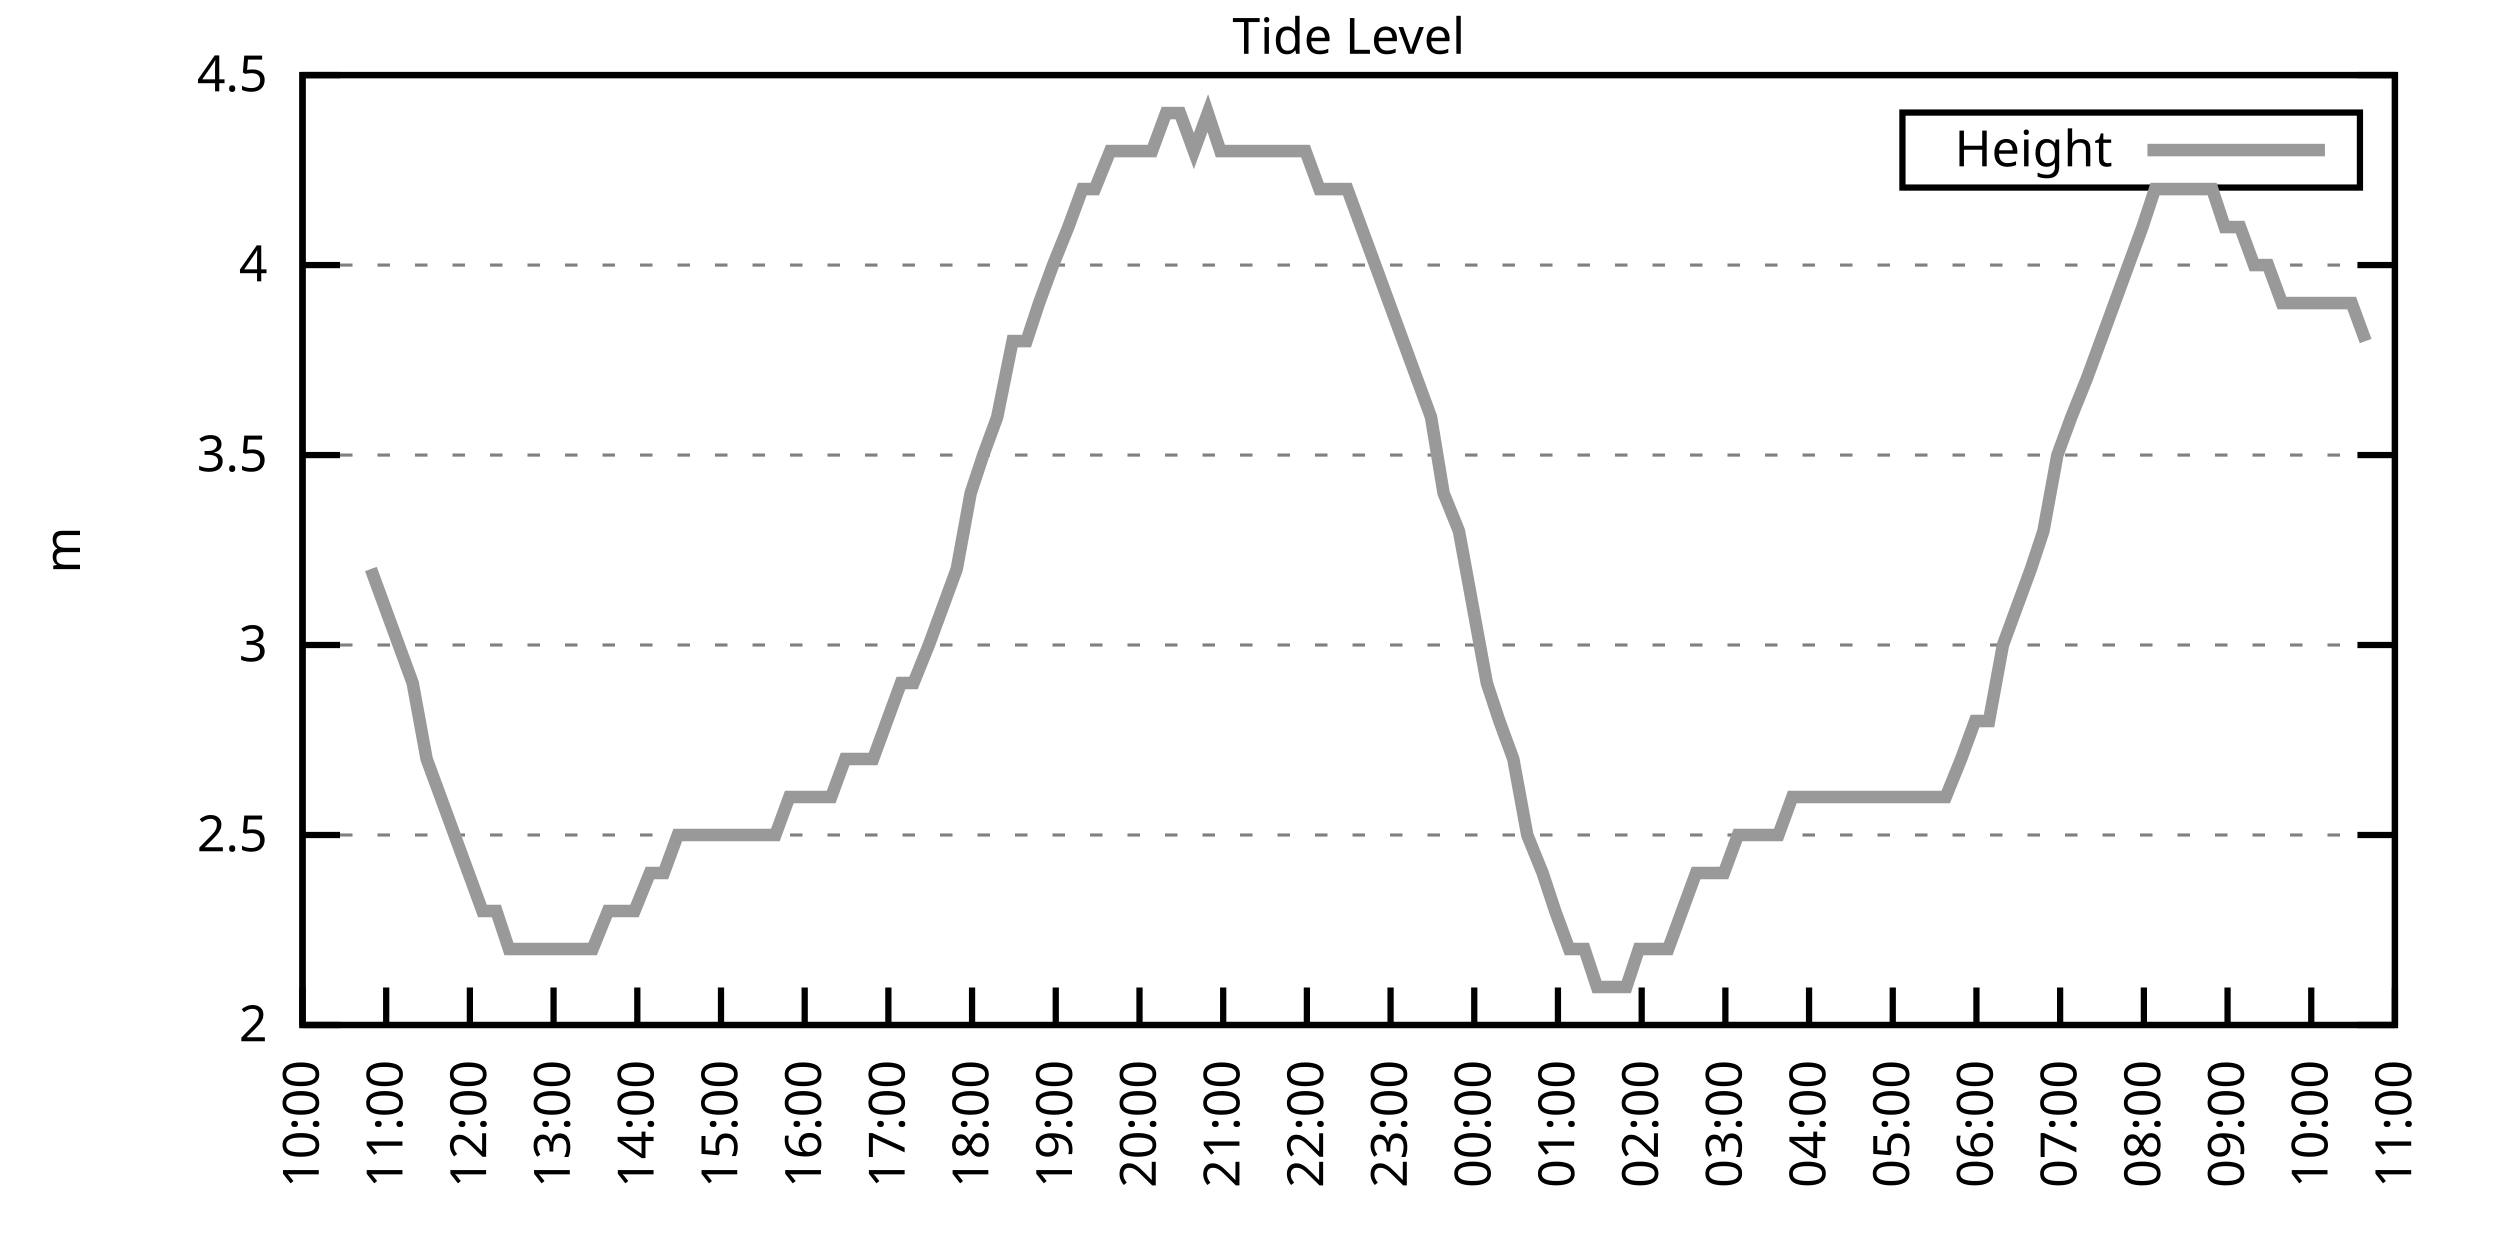
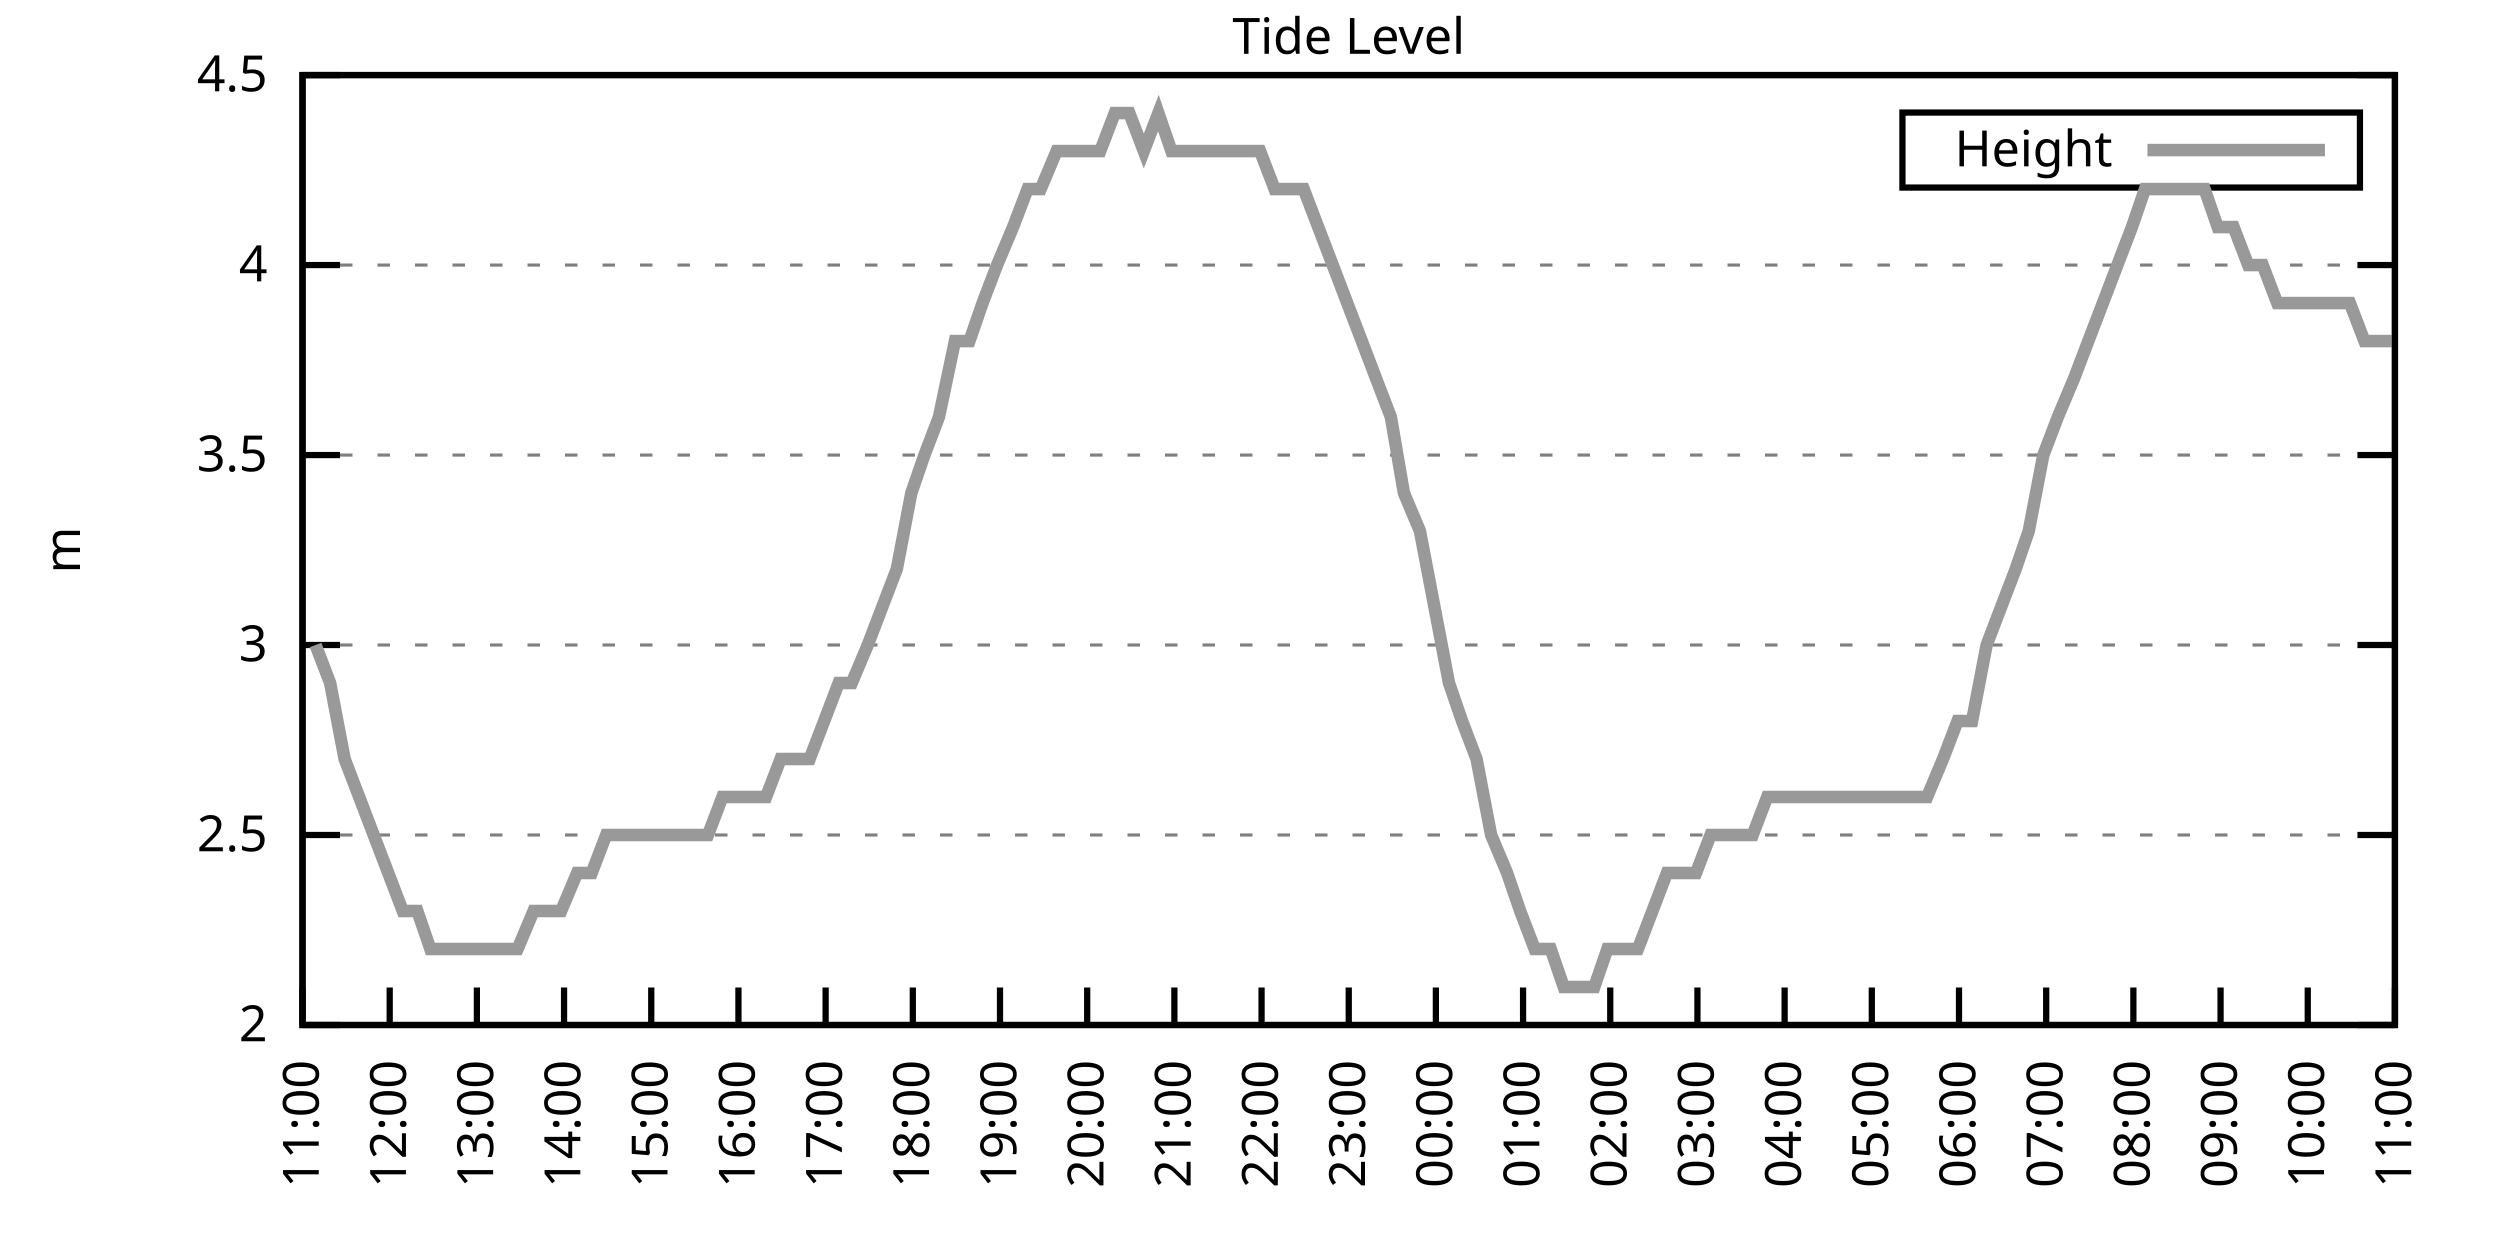
<svg xmlns="http://www.w3.org/2000/svg" xmlns:xlink="http://www.w3.org/1999/xlink" width="400" height="200" viewBox="0 0 400 200">
  <g id="gnuplot_canvas">
    <rect x="0" y="0" width="400" height="200" fill="none" />
    <defs>
      <circle id="gpDot" r="0.5" stroke-width="0.5" stroke="currentColor" />
      <path id="gpPt0" stroke-width="0.333" stroke="currentColor" d="M-1,0 h2 M0,-1 v2" />
      <path id="gpPt1" stroke-width="0.333" stroke="currentColor" d="M-1,-1 L1,1 M1,-1 L-1,1" />
      <path id="gpPt2" stroke-width="0.333" stroke="currentColor" d="M-1,0 L1,0 M0,-1 L0,1 M-1,-1 L1,1 M-1,1 L1,-1" />
      <rect id="gpPt3" stroke-width="0.333" stroke="currentColor" x="-1" y="-1" width="2" height="2" />
      <rect id="gpPt4" stroke-width="0.333" stroke="currentColor" fill="currentColor" x="-1" y="-1" width="2" height="2" />
      <circle id="gpPt5" stroke-width="0.333" stroke="currentColor" cx="0" cy="0" r="1" />
      <use xlink:href="#gpPt5" id="gpPt6" fill="currentColor" stroke="none" />
      <path id="gpPt7" stroke-width="0.333" stroke="currentColor" d="M0,-1.33 L-1.33,0.67 L1.33,0.67 z" />
      <use xlink:href="#gpPt7" id="gpPt8" fill="currentColor" stroke="none" />
      <use xlink:href="#gpPt7" id="gpPt9" stroke="currentColor" transform="rotate(180)" />
      <use xlink:href="#gpPt9" id="gpPt10" fill="currentColor" stroke="none" />
      <use xlink:href="#gpPt3" id="gpPt11" stroke="currentColor" transform="rotate(45)" />
      <use xlink:href="#gpPt11" id="gpPt12" fill="currentColor" stroke="none" />
      <path id="gpPt13" stroke-width="0.333" stroke="currentColor" d="M0,1.330 L1.265,0.411 L0.782,-1.067 L-0.782,-1.076 L-1.265,0.411 z" />
      <use xlink:href="#gpPt13" id="gpPt14" fill="currentColor" stroke="none" />
      <filter id="textbox" filterUnits="objectBoundingBox" x="0" y="0" height="1" width="1">
        <feFlood flood-color="white" flood-opacity="1" result="bgnd" />
        <feComposite in="SourceGraphic" in2="bgnd" operator="atop" />
      </filter>
      <filter id="greybox" filterUnits="objectBoundingBox" x="0" y="0" height="1" width="1">
        <feFlood flood-color="lightgrey" flood-opacity="1" result="grey" />
        <feComposite in="SourceGraphic" in2="grey" operator="atop" />
      </filter>
    </defs>
    <g fill="none" color="white" stroke="currentColor" stroke-width="1.00" stroke-linecap="butt" stroke-linejoin="miter">
</g>
    <g fill="none" color="black" stroke="currentColor" stroke-width="1.00" stroke-linecap="butt" stroke-linejoin="miter">
      <g stroke="none" shape-rendering="crispEdges">
        <polygon fill="rgb(255, 255, 255)" points="48.40,164.00 383.18,164.00 383.18,12.02 48.40,12.02 " />
      </g>
    </g>
    <g fill="none" color="black" stroke="currentColor" stroke-width="1.00" stroke-linecap="butt" stroke-linejoin="miter">
</g>
    <g fill="none" color="black" stroke="black" stroke-width="0.50" stroke-linecap="butt" stroke-linejoin="miter">
</g>
    <g fill="none" color="gray" stroke="currentColor" stroke-width="0.50" stroke-linecap="butt" stroke-linejoin="miter">
      <path stroke="gray" stroke-dasharray="2,4" class="gridline" d="M48.40,164.00 L383.19,164.00  " />
    </g>
    <g fill="none" color="gray" stroke="gray" stroke-width="1.00" stroke-linecap="butt" stroke-linejoin="miter">
</g>
    <g fill="none" color="black" stroke="currentColor" stroke-width="1.00" stroke-linecap="butt" stroke-linejoin="miter">
      <path stroke="black" d="M48.40,164.00 L54.40,164.00 M383.19,164.00 L377.19,164.00  " />
      <g transform="translate(42.80,166.60)" stroke="none" fill="black" font-family="Sans" font-size="8.00" text-anchor="end">
        <text>
          <tspan font-family="Sans"> 2</tspan>
        </text>
      </g>
    </g>
    <g fill="none" color="black" stroke="currentColor" stroke-width="1.00" stroke-linecap="butt" stroke-linejoin="miter">
</g>
    <g fill="none" color="black" stroke="black" stroke-width="0.50" stroke-linecap="butt" stroke-linejoin="miter">
</g>
    <g fill="none" color="gray" stroke="currentColor" stroke-width="0.50" stroke-linecap="butt" stroke-linejoin="miter">
      <path stroke="gray" stroke-dasharray="2,4" class="gridline" d="M48.40,133.60 L383.19,133.60  " />
    </g>
    <g fill="none" color="gray" stroke="gray" stroke-width="1.00" stroke-linecap="butt" stroke-linejoin="miter">
</g>
    <g fill="none" color="black" stroke="currentColor" stroke-width="1.00" stroke-linecap="butt" stroke-linejoin="miter">
      <path stroke="black" d="M48.40,133.60 L54.40,133.60 M383.19,133.60 L377.19,133.60  " />
      <g transform="translate(42.80,136.20)" stroke="none" fill="black" font-family="Sans" font-size="8.00" text-anchor="end">
        <text>
          <tspan font-family="Sans"> 2.5</tspan>
        </text>
      </g>
    </g>
    <g fill="none" color="black" stroke="currentColor" stroke-width="1.00" stroke-linecap="butt" stroke-linejoin="miter">
</g>
    <g fill="none" color="black" stroke="black" stroke-width="0.50" stroke-linecap="butt" stroke-linejoin="miter">
</g>
    <g fill="none" color="gray" stroke="currentColor" stroke-width="0.50" stroke-linecap="butt" stroke-linejoin="miter">
      <path stroke="gray" stroke-dasharray="2,4" class="gridline" d="M48.40,103.20 L383.19,103.20  " />
    </g>
    <g fill="none" color="gray" stroke="gray" stroke-width="1.00" stroke-linecap="butt" stroke-linejoin="miter">
</g>
    <g fill="none" color="black" stroke="currentColor" stroke-width="1.00" stroke-linecap="butt" stroke-linejoin="miter">
      <path stroke="black" d="M48.40,103.20 L54.40,103.20 M383.19,103.20 L377.19,103.20  " />
      <g transform="translate(42.80,105.80)" stroke="none" fill="black" font-family="Sans" font-size="8.00" text-anchor="end">
        <text>
          <tspan font-family="Sans"> 3</tspan>
        </text>
      </g>
    </g>
    <g fill="none" color="black" stroke="currentColor" stroke-width="1.00" stroke-linecap="butt" stroke-linejoin="miter">
</g>
    <g fill="none" color="black" stroke="black" stroke-width="0.50" stroke-linecap="butt" stroke-linejoin="miter">
</g>
    <g fill="none" color="gray" stroke="currentColor" stroke-width="0.50" stroke-linecap="butt" stroke-linejoin="miter">
      <path stroke="gray" stroke-dasharray="2,4" class="gridline" d="M48.40,72.81 L383.19,72.81  " />
    </g>
    <g fill="none" color="gray" stroke="gray" stroke-width="1.00" stroke-linecap="butt" stroke-linejoin="miter">
</g>
    <g fill="none" color="black" stroke="currentColor" stroke-width="1.00" stroke-linecap="butt" stroke-linejoin="miter">
      <path stroke="black" d="M48.40,72.81 L54.40,72.81 M383.19,72.81 L377.19,72.81  " />
      <g transform="translate(42.80,75.41)" stroke="none" fill="black" font-family="Sans" font-size="8.00" text-anchor="end">
        <text>
          <tspan font-family="Sans"> 3.5</tspan>
        </text>
      </g>
    </g>
    <g fill="none" color="black" stroke="currentColor" stroke-width="1.00" stroke-linecap="butt" stroke-linejoin="miter">
</g>
    <g fill="none" color="black" stroke="black" stroke-width="0.50" stroke-linecap="butt" stroke-linejoin="miter">
</g>
    <g fill="none" color="gray" stroke="currentColor" stroke-width="0.50" stroke-linecap="butt" stroke-linejoin="miter">
      <path stroke="gray" stroke-dasharray="2,4" class="gridline" d="M48.40,42.41 L383.19,42.41  " />
    </g>
    <g fill="none" color="gray" stroke="gray" stroke-width="1.00" stroke-linecap="butt" stroke-linejoin="miter">
</g>
    <g fill="none" color="black" stroke="currentColor" stroke-width="1.00" stroke-linecap="butt" stroke-linejoin="miter">
      <path stroke="black" d="M48.40,42.41 L54.40,42.41 M383.19,42.41 L377.19,42.41  " />
      <g transform="translate(42.80,45.01)" stroke="none" fill="black" font-family="Sans" font-size="8.00" text-anchor="end">
        <text>
          <tspan font-family="Sans"> 4</tspan>
        </text>
      </g>
    </g>
    <g fill="none" color="black" stroke="currentColor" stroke-width="1.00" stroke-linecap="butt" stroke-linejoin="miter">
</g>
    <g fill="none" color="black" stroke="black" stroke-width="0.50" stroke-linecap="butt" stroke-linejoin="miter">
</g>
    <g fill="none" color="gray" stroke="currentColor" stroke-width="0.50" stroke-linecap="butt" stroke-linejoin="miter">
      <path stroke="gray" stroke-dasharray="2,4" class="gridline" d="M48.40,12.01 L383.19,12.01  " />
    </g>
    <g fill="none" color="gray" stroke="gray" stroke-width="1.00" stroke-linecap="butt" stroke-linejoin="miter">
</g>
    <g fill="none" color="black" stroke="currentColor" stroke-width="1.00" stroke-linecap="butt" stroke-linejoin="miter">
      <path stroke="black" d="M48.40,12.01 L54.40,12.01 M383.19,12.01 L377.19,12.01  " />
      <g transform="translate(42.80,14.61)" stroke="none" fill="black" font-family="Sans" font-size="8.00" text-anchor="end">
        <text>
          <tspan font-family="Sans"> 4.5</tspan>
        </text>
      </g>
    </g>
    <g fill="none" color="black" stroke="currentColor" stroke-width="1.00" stroke-linecap="butt" stroke-linejoin="miter">
      <path stroke="black" d="M48.40,164.00 L48.40,158.00  " />
      <g transform="translate(51.00,169.60) rotate(270.00)" stroke="none" fill="black" font-family="Sans" font-size="8.00" text-anchor="end">
        <text>
-           <tspan font-family="Sans">10:00</tspan>
-         </text>
-       </g>
-     </g>
-     <g fill="none" color="black" stroke="currentColor" stroke-width="1.00" stroke-linecap="butt" stroke-linejoin="miter">
-       <path stroke="black" d="M61.79,164.00 L61.79,158.00  " />
-       <g transform="translate(64.39,169.60) rotate(270.00)" stroke="none" fill="black" font-family="Sans" font-size="8.00" text-anchor="end">
-         <text>
          <tspan font-family="Sans">11:00</tspan>
        </text>
      </g>
    </g>
    <g fill="none" color="black" stroke="currentColor" stroke-width="1.00" stroke-linecap="butt" stroke-linejoin="miter">
-       <path stroke="black" d="M75.18,164.00 L75.18,158.00  " />
-       <g transform="translate(77.78,169.60) rotate(270.00)" stroke="none" fill="black" font-family="Sans" font-size="8.00" text-anchor="end">
+       <path stroke="black" d="M62.35,164.00 L62.35,158.00  " />
+       <g transform="translate(64.95,169.60) rotate(270.00)" stroke="none" fill="black" font-family="Sans" font-size="8.00" text-anchor="end">
        <text>
          <tspan font-family="Sans">12:00</tspan>
        </text>
      </g>
    </g>
    <g fill="none" color="black" stroke="currentColor" stroke-width="1.00" stroke-linecap="butt" stroke-linejoin="miter">
-       <path stroke="black" d="M88.57,164.00 L88.57,158.00  " />
-       <g transform="translate(91.17,169.60) rotate(270.00)" stroke="none" fill="black" font-family="Sans" font-size="8.00" text-anchor="end">
+       <path stroke="black" d="M76.30,164.00 L76.30,158.00  " />
+       <g transform="translate(78.90,169.60) rotate(270.00)" stroke="none" fill="black" font-family="Sans" font-size="8.00" text-anchor="end">
        <text>
          <tspan font-family="Sans">13:00</tspan>
        </text>
      </g>
    </g>
    <g fill="none" color="black" stroke="currentColor" stroke-width="1.00" stroke-linecap="butt" stroke-linejoin="miter">
-       <path stroke="black" d="M101.97,164.00 L101.97,158.00  " />
-       <g transform="translate(104.57,169.60) rotate(270.00)" stroke="none" fill="black" font-family="Sans" font-size="8.00" text-anchor="end">
+       <path stroke="black" d="M90.25,164.00 L90.25,158.00  " />
+       <g transform="translate(92.85,169.60) rotate(270.00)" stroke="none" fill="black" font-family="Sans" font-size="8.00" text-anchor="end">
        <text>
          <tspan font-family="Sans">14:00</tspan>
        </text>
      </g>
    </g>
    <g fill="none" color="black" stroke="currentColor" stroke-width="1.00" stroke-linecap="butt" stroke-linejoin="miter">
-       <path stroke="black" d="M115.36,164.00 L115.36,158.00  " />
-       <g transform="translate(117.96,169.60) rotate(270.00)" stroke="none" fill="black" font-family="Sans" font-size="8.00" text-anchor="end">
+       <path stroke="black" d="M104.20,164.00 L104.20,158.00  " />
+       <g transform="translate(106.80,169.60) rotate(270.00)" stroke="none" fill="black" font-family="Sans" font-size="8.00" text-anchor="end">
        <text>
          <tspan font-family="Sans">15:00</tspan>
        </text>
      </g>
    </g>
    <g fill="none" color="black" stroke="currentColor" stroke-width="1.00" stroke-linecap="butt" stroke-linejoin="miter">
-       <path stroke="black" d="M128.75,164.00 L128.75,158.00  " />
-       <g transform="translate(131.35,169.60) rotate(270.00)" stroke="none" fill="black" font-family="Sans" font-size="8.00" text-anchor="end">
+       <path stroke="black" d="M118.15,164.00 L118.15,158.00  " />
+       <g transform="translate(120.75,169.60) rotate(270.00)" stroke="none" fill="black" font-family="Sans" font-size="8.00" text-anchor="end">
        <text>
          <tspan font-family="Sans">16:00</tspan>
        </text>
      </g>
    </g>
    <g fill="none" color="black" stroke="currentColor" stroke-width="1.00" stroke-linecap="butt" stroke-linejoin="miter">
-       <path stroke="black" d="M142.14,164.00 L142.14,158.00  " />
-       <g transform="translate(144.74,169.60) rotate(270.00)" stroke="none" fill="black" font-family="Sans" font-size="8.00" text-anchor="end">
+       <path stroke="black" d="M132.10,164.00 L132.10,158.00  " />
+       <g transform="translate(134.70,169.60) rotate(270.00)" stroke="none" fill="black" font-family="Sans" font-size="8.00" text-anchor="end">
        <text>
          <tspan font-family="Sans">17:00</tspan>
        </text>
      </g>
    </g>
    <g fill="none" color="black" stroke="currentColor" stroke-width="1.00" stroke-linecap="butt" stroke-linejoin="miter">
-       <path stroke="black" d="M155.53,164.00 L155.53,158.00  " />
-       <g transform="translate(158.13,169.60) rotate(270.00)" stroke="none" fill="black" font-family="Sans" font-size="8.00" text-anchor="end">
+       <path stroke="black" d="M146.05,164.00 L146.05,158.00  " />
+       <g transform="translate(148.65,169.60) rotate(270.00)" stroke="none" fill="black" font-family="Sans" font-size="8.00" text-anchor="end">
        <text>
          <tspan font-family="Sans">18:00</tspan>
        </text>
      </g>
    </g>
    <g fill="none" color="black" stroke="currentColor" stroke-width="1.00" stroke-linecap="butt" stroke-linejoin="miter">
-       <path stroke="black" d="M168.92,164.00 L168.92,158.00  " />
-       <g transform="translate(171.52,169.60) rotate(270.00)" stroke="none" fill="black" font-family="Sans" font-size="8.00" text-anchor="end">
+       <path stroke="black" d="M160.00,164.00 L160.00,158.00  " />
+       <g transform="translate(162.60,169.60) rotate(270.00)" stroke="none" fill="black" font-family="Sans" font-size="8.00" text-anchor="end">
        <text>
          <tspan font-family="Sans">19:00</tspan>
        </text>
      </g>
    </g>
    <g fill="none" color="black" stroke="currentColor" stroke-width="1.00" stroke-linecap="butt" stroke-linejoin="miter">
-       <path stroke="black" d="M182.32,164.00 L182.32,158.00  " />
-       <g transform="translate(184.92,169.60) rotate(270.00)" stroke="none" fill="black" font-family="Sans" font-size="8.00" text-anchor="end">
+       <path stroke="black" d="M173.95,164.00 L173.95,158.00  " />
+       <g transform="translate(176.55,169.60) rotate(270.00)" stroke="none" fill="black" font-family="Sans" font-size="8.00" text-anchor="end">
        <text>
          <tspan font-family="Sans">20:00</tspan>
        </text>
      </g>
    </g>
    <g fill="none" color="black" stroke="currentColor" stroke-width="1.00" stroke-linecap="butt" stroke-linejoin="miter">
-       <path stroke="black" d="M195.71,164.00 L195.71,158.00  " />
-       <g transform="translate(198.31,169.60) rotate(270.00)" stroke="none" fill="black" font-family="Sans" font-size="8.00" text-anchor="end">
+       <path stroke="black" d="M187.90,164.00 L187.90,158.00  " />
+       <g transform="translate(190.50,169.60) rotate(270.00)" stroke="none" fill="black" font-family="Sans" font-size="8.00" text-anchor="end">
        <text>
          <tspan font-family="Sans">21:00</tspan>
        </text>
      </g>
    </g>
    <g fill="none" color="black" stroke="currentColor" stroke-width="1.00" stroke-linecap="butt" stroke-linejoin="miter">
-       <path stroke="black" d="M209.10,164.00 L209.10,158.00  " />
-       <g transform="translate(211.70,169.60) rotate(270.00)" stroke="none" fill="black" font-family="Sans" font-size="8.00" text-anchor="end">
+       <path stroke="black" d="M201.85,164.00 L201.85,158.00  " />
+       <g transform="translate(204.45,169.60) rotate(270.00)" stroke="none" fill="black" font-family="Sans" font-size="8.00" text-anchor="end">
        <text>
          <tspan font-family="Sans">22:00</tspan>
        </text>
      </g>
    </g>
    <g fill="none" color="black" stroke="currentColor" stroke-width="1.00" stroke-linecap="butt" stroke-linejoin="miter">
-       <path stroke="black" d="M222.49,164.00 L222.49,158.00  " />
-       <g transform="translate(225.09,169.60) rotate(270.00)" stroke="none" fill="black" font-family="Sans" font-size="8.00" text-anchor="end">
+       <path stroke="black" d="M215.80,164.00 L215.80,158.00  " />
+       <g transform="translate(218.40,169.60) rotate(270.00)" stroke="none" fill="black" font-family="Sans" font-size="8.00" text-anchor="end">
        <text>
          <tspan font-family="Sans">23:00</tspan>
        </text>
      </g>
    </g>
    <g fill="none" color="black" stroke="currentColor" stroke-width="1.00" stroke-linecap="butt" stroke-linejoin="miter">
-       <path stroke="black" d="M235.88,164.00 L235.88,158.00  " />
-       <g transform="translate(238.48,169.60) rotate(270.00)" stroke="none" fill="black" font-family="Sans" font-size="8.00" text-anchor="end">
+       <path stroke="black" d="M229.74,164.00 L229.74,158.00  " />
+       <g transform="translate(232.34,169.60) rotate(270.00)" stroke="none" fill="black" font-family="Sans" font-size="8.00" text-anchor="end">
        <text>
          <tspan font-family="Sans">00:00</tspan>
        </text>
      </g>
    </g>
    <g fill="none" color="black" stroke="currentColor" stroke-width="1.00" stroke-linecap="butt" stroke-linejoin="miter">
-       <path stroke="black" d="M249.27,164.00 L249.27,158.00  " />
-       <g transform="translate(251.87,169.60) rotate(270.00)" stroke="none" fill="black" font-family="Sans" font-size="8.00" text-anchor="end">
+       <path stroke="black" d="M243.69,164.00 L243.69,158.00  " />
+       <g transform="translate(246.29,169.60) rotate(270.00)" stroke="none" fill="black" font-family="Sans" font-size="8.00" text-anchor="end">
        <text>
          <tspan font-family="Sans">01:00</tspan>
        </text>
      </g>
    </g>
    <g fill="none" color="black" stroke="currentColor" stroke-width="1.00" stroke-linecap="butt" stroke-linejoin="miter">
-       <path stroke="black" d="M262.67,164.00 L262.67,158.00  " />
-       <g transform="translate(265.27,169.60) rotate(270.00)" stroke="none" fill="black" font-family="Sans" font-size="8.00" text-anchor="end">
+       <path stroke="black" d="M257.64,164.00 L257.64,158.00  " />
+       <g transform="translate(260.24,169.60) rotate(270.00)" stroke="none" fill="black" font-family="Sans" font-size="8.00" text-anchor="end">
        <text>
          <tspan font-family="Sans">02:00</tspan>
        </text>
      </g>
    </g>
    <g fill="none" color="black" stroke="currentColor" stroke-width="1.00" stroke-linecap="butt" stroke-linejoin="miter">
-       <path stroke="black" d="M276.06,164.00 L276.06,158.00  " />
-       <g transform="translate(278.66,169.60) rotate(270.00)" stroke="none" fill="black" font-family="Sans" font-size="8.00" text-anchor="end">
+       <path stroke="black" d="M271.59,164.00 L271.59,158.00  " />
+       <g transform="translate(274.19,169.60) rotate(270.00)" stroke="none" fill="black" font-family="Sans" font-size="8.00" text-anchor="end">
        <text>
          <tspan font-family="Sans">03:00</tspan>
        </text>
      </g>
    </g>
    <g fill="none" color="black" stroke="currentColor" stroke-width="1.00" stroke-linecap="butt" stroke-linejoin="miter">
-       <path stroke="black" d="M289.45,164.00 L289.45,158.00  " />
-       <g transform="translate(292.05,169.60) rotate(270.00)" stroke="none" fill="black" font-family="Sans" font-size="8.00" text-anchor="end">
+       <path stroke="black" d="M285.54,164.00 L285.54,158.00  " />
+       <g transform="translate(288.14,169.60) rotate(270.00)" stroke="none" fill="black" font-family="Sans" font-size="8.00" text-anchor="end">
        <text>
          <tspan font-family="Sans">04:00</tspan>
        </text>
      </g>
    </g>
    <g fill="none" color="black" stroke="currentColor" stroke-width="1.00" stroke-linecap="butt" stroke-linejoin="miter">
-       <path stroke="black" d="M302.84,164.00 L302.84,158.00  " />
-       <g transform="translate(305.44,169.60) rotate(270.00)" stroke="none" fill="black" font-family="Sans" font-size="8.00" text-anchor="end">
+       <path stroke="black" d="M299.49,164.00 L299.49,158.00  " />
+       <g transform="translate(302.09,169.60) rotate(270.00)" stroke="none" fill="black" font-family="Sans" font-size="8.00" text-anchor="end">
        <text>
          <tspan font-family="Sans">05:00</tspan>
        </text>
      </g>
    </g>
    <g fill="none" color="black" stroke="currentColor" stroke-width="1.00" stroke-linecap="butt" stroke-linejoin="miter">
-       <path stroke="black" d="M316.23,164.00 L316.23,158.00  " />
-       <g transform="translate(318.83,169.60) rotate(270.00)" stroke="none" fill="black" font-family="Sans" font-size="8.00" text-anchor="end">
+       <path stroke="black" d="M313.44,164.00 L313.44,158.00  " />
+       <g transform="translate(316.04,169.60) rotate(270.00)" stroke="none" fill="black" font-family="Sans" font-size="8.00" text-anchor="end">
        <text>
          <tspan font-family="Sans">06:00</tspan>
        </text>
      </g>
    </g>
    <g fill="none" color="black" stroke="currentColor" stroke-width="1.00" stroke-linecap="butt" stroke-linejoin="miter">
-       <path stroke="black" d="M329.62,164.00 L329.62,158.00  " />
-       <g transform="translate(332.22,169.60) rotate(270.00)" stroke="none" fill="black" font-family="Sans" font-size="8.00" text-anchor="end">
+       <path stroke="black" d="M327.39,164.00 L327.39,158.00  " />
+       <g transform="translate(329.99,169.60) rotate(270.00)" stroke="none" fill="black" font-family="Sans" font-size="8.00" text-anchor="end">
        <text>
          <tspan font-family="Sans">07:00</tspan>
        </text>
      </g>
    </g>
    <g fill="none" color="black" stroke="currentColor" stroke-width="1.00" stroke-linecap="butt" stroke-linejoin="miter">
-       <path stroke="black" d="M343.02,164.00 L343.02,158.00  " />
-       <g transform="translate(345.62,169.60) rotate(270.00)" stroke="none" fill="black" font-family="Sans" font-size="8.00" text-anchor="end">
+       <path stroke="black" d="M341.34,164.00 L341.34,158.00  " />
+       <g transform="translate(343.94,169.60) rotate(270.00)" stroke="none" fill="black" font-family="Sans" font-size="8.00" text-anchor="end">
        <text>
          <tspan font-family="Sans">08:00</tspan>
        </text>
      </g>
    </g>
    <g fill="none" color="black" stroke="currentColor" stroke-width="1.00" stroke-linecap="butt" stroke-linejoin="miter">
-       <path stroke="black" d="M356.41,164.00 L356.41,158.00  " />
-       <g transform="translate(359.01,169.60) rotate(270.00)" stroke="none" fill="black" font-family="Sans" font-size="8.00" text-anchor="end">
+       <path stroke="black" d="M355.29,164.00 L355.29,158.00  " />
+       <g transform="translate(357.89,169.60) rotate(270.00)" stroke="none" fill="black" font-family="Sans" font-size="8.00" text-anchor="end">
        <text>
          <tspan font-family="Sans">09:00</tspan>
        </text>
      </g>
    </g>
    <g fill="none" color="black" stroke="currentColor" stroke-width="1.00" stroke-linecap="butt" stroke-linejoin="miter">
-       <path stroke="black" d="M369.80,164.00 L369.80,158.00  " />
-       <g transform="translate(372.40,169.60) rotate(270.00)" stroke="none" fill="black" font-family="Sans" font-size="8.00" text-anchor="end">
+       <path stroke="black" d="M369.24,164.00 L369.24,158.00  " />
+       <g transform="translate(371.84,169.60) rotate(270.00)" stroke="none" fill="black" font-family="Sans" font-size="8.00" text-anchor="end">
        <text>
          <tspan font-family="Sans">10:00</tspan>
        </text>
      </g>
    </g>
    <g fill="none" color="black" stroke="currentColor" stroke-width="1.00" stroke-linecap="butt" stroke-linejoin="miter">
      <path stroke="black" d="M383.19,164.00 L383.19,158.00  " />
      <g transform="translate(385.79,169.60) rotate(270.00)" stroke="none" fill="black" font-family="Sans" font-size="8.00" text-anchor="end">
        <text>
          <tspan font-family="Sans">11:00</tspan>
        </text>
      </g>
    </g>
    <g fill="none" color="black" stroke="currentColor" stroke-width="1.00" stroke-linecap="butt" stroke-linejoin="miter">
</g>
    <g fill="none" color="black" stroke="currentColor" stroke-width="1.00" stroke-linecap="butt" stroke-linejoin="miter">
      <path stroke="black" d="M48.40,12.01 L48.40,164.00 L383.19,164.00 L383.19,12.01 L48.40,12.01 Z  " />
    </g>
    <g fill="none" color="black" stroke="currentColor" stroke-width="1.00" stroke-linecap="butt" stroke-linejoin="miter">
</g>
    <g fill="none" color="black" stroke="currentColor" stroke-width="1.00" stroke-linecap="butt" stroke-linejoin="miter">
      <path stroke="black" d="M304.39,30.01 L304.39,18.01 L377.59,18.01 L377.59,30.01 L304.39,30.01 Z  " />
    </g>
    <g id="Tide_level_plot_1">
      <g fill="none" color="white" stroke="black" stroke-width="2.00" stroke-linecap="butt" stroke-linejoin="miter">
</g>
      <g fill="none" color="black" stroke="currentColor" stroke-width="2.00" stroke-linecap="butt" stroke-linejoin="miter">
        <g transform="translate(337.99,26.61)" stroke="none" fill="black" font-family="Sans" font-size="8.00" text-anchor="end">
          <text>
            <tspan font-family="Sans">Height</tspan>
          </text>
        </g>
      </g>
      <g fill="none" color="black" stroke="currentColor" stroke-width="2.00" stroke-linecap="butt" stroke-linejoin="miter">
-         <path stroke="rgb(153, 153, 153)" d="M343.59,24.01 L371.99,24.01 M59.34,91.04 L61.57,97.12 L63.80,103.20 L66.03,109.28 L68.26,121.44 L70.50,127.52   L72.73,133.60 L74.96,139.68 L77.19,145.76 L79.42,145.76 L81.43,151.84 L83.66,151.84 L85.90,151.84 L88.13,151.84   L90.58,151.84 L92.59,151.84 L94.82,151.84 L97.28,145.76 L99.29,145.76 L101.52,145.76 L103.98,139.68 L106.21,139.68   L108.44,133.60 L110.67,133.60 L112.68,133.60 L114.91,133.60 L117.37,133.60 L119.60,133.60 L121.83,133.60 L124.06,133.60   L126.29,127.52 L128.53,127.52 L130.76,127.52 L132.99,127.52 L135.22,121.44 L137.23,121.44 L139.69,121.44 L141.92,115.36   L144.15,109.28 L146.16,109.28 L148.61,103.20 L150.85,97.12 L153.08,91.04 L155.31,78.89 L157.32,72.81 L159.55,66.73   L162.01,54.57 L164.24,54.57 L166.25,48.49 L168.48,42.41 L170.93,36.33 L173.17,30.25 L175.17,30.25 L177.63,24.17   L179.86,24.17 L182.09,24.17 L184.32,24.17 L186.56,18.09 L188.79,18.09 L191.02,24.17 L193.25,18.09 L195.26,24.17   L197.49,24.17 L199.95,24.17 L201.96,24.17 L204.41,24.17 L206.64,24.17 L208.88,24.17 L211.11,30.25 L213.34,30.25   L215.57,30.25 L217.80,36.33 L220.04,42.41 L222.27,48.49 L224.50,54.57 L226.73,60.65 L228.96,66.73 L230.97,78.89   L233.43,84.97 L235.66,97.12 L237.89,109.28 L239.90,115.36 L242.13,121.44 L244.36,133.60 L246.82,139.68 L248.83,145.76   L251.06,151.84 L253.51,151.84 L255.52,157.92 L257.76,157.92 L260.21,157.92 L262.22,151.84 L264.67,151.84 L266.91,151.84   L269.14,145.76 L271.37,139.68 L273.60,139.68 L275.83,139.68 L278.07,133.60 L280.30,133.60 L282.53,133.60 L284.54,133.60   L286.77,127.52 L289.23,127.52 L291.23,127.52 L293.47,127.52 L295.70,127.52 L298.15,127.52 L300.39,127.52 L302.62,127.52   L304.85,127.52 L307.08,127.52 L309.09,127.52 L311.32,127.52 L313.78,121.44 L316.01,115.36 L318.24,115.36 L320.47,103.20   L322.70,97.12 L324.94,91.04 L326.95,84.97 L329.18,72.81 L331.41,66.73 L333.86,60.65 L336.10,54.57 L338.33,48.49   L340.56,42.41 L342.79,36.33 L344.80,30.25 L347.03,30.25 L349.49,30.25 L351.50,30.25 L353.95,30.25 L355.96,36.33   L358.42,36.33 L360.65,42.41 L362.88,42.41 L365.11,48.49 L367.34,48.49 L369.58,48.49 L371.58,48.49 L374.04,48.49   L376.27,48.49 L378.50,54.57  " />
+         <path stroke="rgb(153, 153, 153)" d="M343.59,24.01 L371.99,24.01 M50.49,103.20 L52.82,109.28 L55.14,121.44 L57.47,127.52 L59.79,133.60 L62.12,139.68   L64.44,145.76 L66.77,145.76 L68.86,151.84 L71.18,151.84 L73.51,151.84 L75.83,151.84 L78.39,151.84 L80.48,151.84   L82.81,151.84 L85.37,145.76 L87.46,145.76 L89.78,145.76 L92.34,139.68 L94.67,139.68 L96.99,133.60 L99.32,133.60   L101.41,133.60 L103.73,133.60 L106.29,133.60 L108.62,133.60 L110.94,133.60 L113.27,133.60 L115.59,127.52 L117.92,127.52   L120.24,127.52 L122.57,127.52 L124.89,121.44 L126.98,121.44 L129.54,121.44 L131.87,115.36 L134.19,109.28 L136.28,109.28   L138.84,103.20 L141.16,97.12 L143.49,91.04 L145.81,78.89 L147.91,72.81 L150.23,66.73 L152.79,54.57 L155.11,54.57   L157.21,48.49 L159.53,42.41 L162.09,36.33 L164.41,30.25 L166.51,30.25 L169.06,24.17 L171.39,24.17 L173.71,24.17   L176.04,24.17 L178.36,18.09 L180.69,18.09 L183.01,24.17 L185.34,18.09 L187.43,24.17 L189.76,24.17 L192.31,24.17   L194.41,24.17 L196.96,24.17 L199.29,24.17 L201.61,24.17 L203.94,30.25 L206.26,30.25 L208.59,30.25 L210.91,36.33   L213.24,42.41 L215.56,48.49 L217.89,54.57 L220.21,60.65 L222.54,66.73 L224.63,78.89 L227.19,84.97 L229.51,97.12   L231.84,109.28 L233.93,115.36 L236.25,121.44 L238.58,133.60 L241.14,139.68 L243.23,145.76 L245.55,151.84 L248.11,151.84   L250.20,157.92 L252.53,157.92 L255.09,157.92 L257.18,151.84 L259.74,151.84 L262.06,151.84 L264.39,145.76 L266.71,139.68   L269.04,139.68 L271.36,139.68 L273.69,133.60 L276.01,133.60 L278.34,133.60 L280.43,133.60 L282.75,127.52 L285.31,127.52   L287.40,127.52 L289.73,127.52 L292.05,127.52 L294.61,127.52 L296.94,127.52 L299.26,127.52 L301.58,127.52 L303.91,127.52   L306.00,127.52 L308.33,127.52 L310.88,121.44 L313.21,115.36 L315.53,115.36 L317.86,103.20 L320.18,97.12 L322.51,91.04   L324.60,84.97 L326.93,72.81 L329.25,66.73 L331.81,60.65 L334.13,54.57 L336.46,48.49 L338.78,42.41 L341.11,36.33   L343.20,30.25 L345.53,30.25 L348.08,30.25 L350.18,30.25 L352.73,30.25 L354.83,36.33 L357.38,36.33 L359.71,42.41   L362.03,42.41 L364.36,48.49 L366.68,48.49 L369.01,48.49 L371.10,48.49 L373.66,48.49 L375.98,48.49 L378.31,54.57   L380.63,54.57 L382.73,54.57  " />
      </g>
    </g>
    <g fill="none" color="black" stroke="currentColor" stroke-width="2.00" stroke-linecap="butt" stroke-linejoin="miter">
</g>
    <g fill="none" color="black" stroke="black" stroke-width="1.00" stroke-linecap="butt" stroke-linejoin="miter">
</g>
    <g fill="none" color="black" stroke="currentColor" stroke-width="1.00" stroke-linecap="butt" stroke-linejoin="miter">
      <path stroke="black" d="M48.40,12.01 L48.40,164.00 L383.19,164.00 L383.19,12.01 L48.40,12.01 Z  " />
      <g transform="translate(12.80,88.01) rotate(270.00)" stroke="none" fill="black" font-family="Sans" font-size="8.00" text-anchor="middle">
        <text>
          <tspan font-family="Sans">m</tspan>
        </text>
      </g>
    </g>
    <g fill="none" color="black" stroke="currentColor" stroke-width="1.00" stroke-linecap="butt" stroke-linejoin="miter">
</g>
    <g fill="none" color="black" stroke="currentColor" stroke-width="1.00" stroke-linecap="butt" stroke-linejoin="miter">
      <g transform="translate(215.79,8.61)" stroke="none" fill="black" font-family="Sans" font-size="8.00" text-anchor="middle">
        <text>
          <tspan font-family="Sans">Tide Level</tspan>
        </text>
      </g>
    </g>
    <g fill="none" color="black" stroke="currentColor" stroke-width="1.00" stroke-linecap="butt" stroke-linejoin="miter">
</g>
  </g>
</svg>
